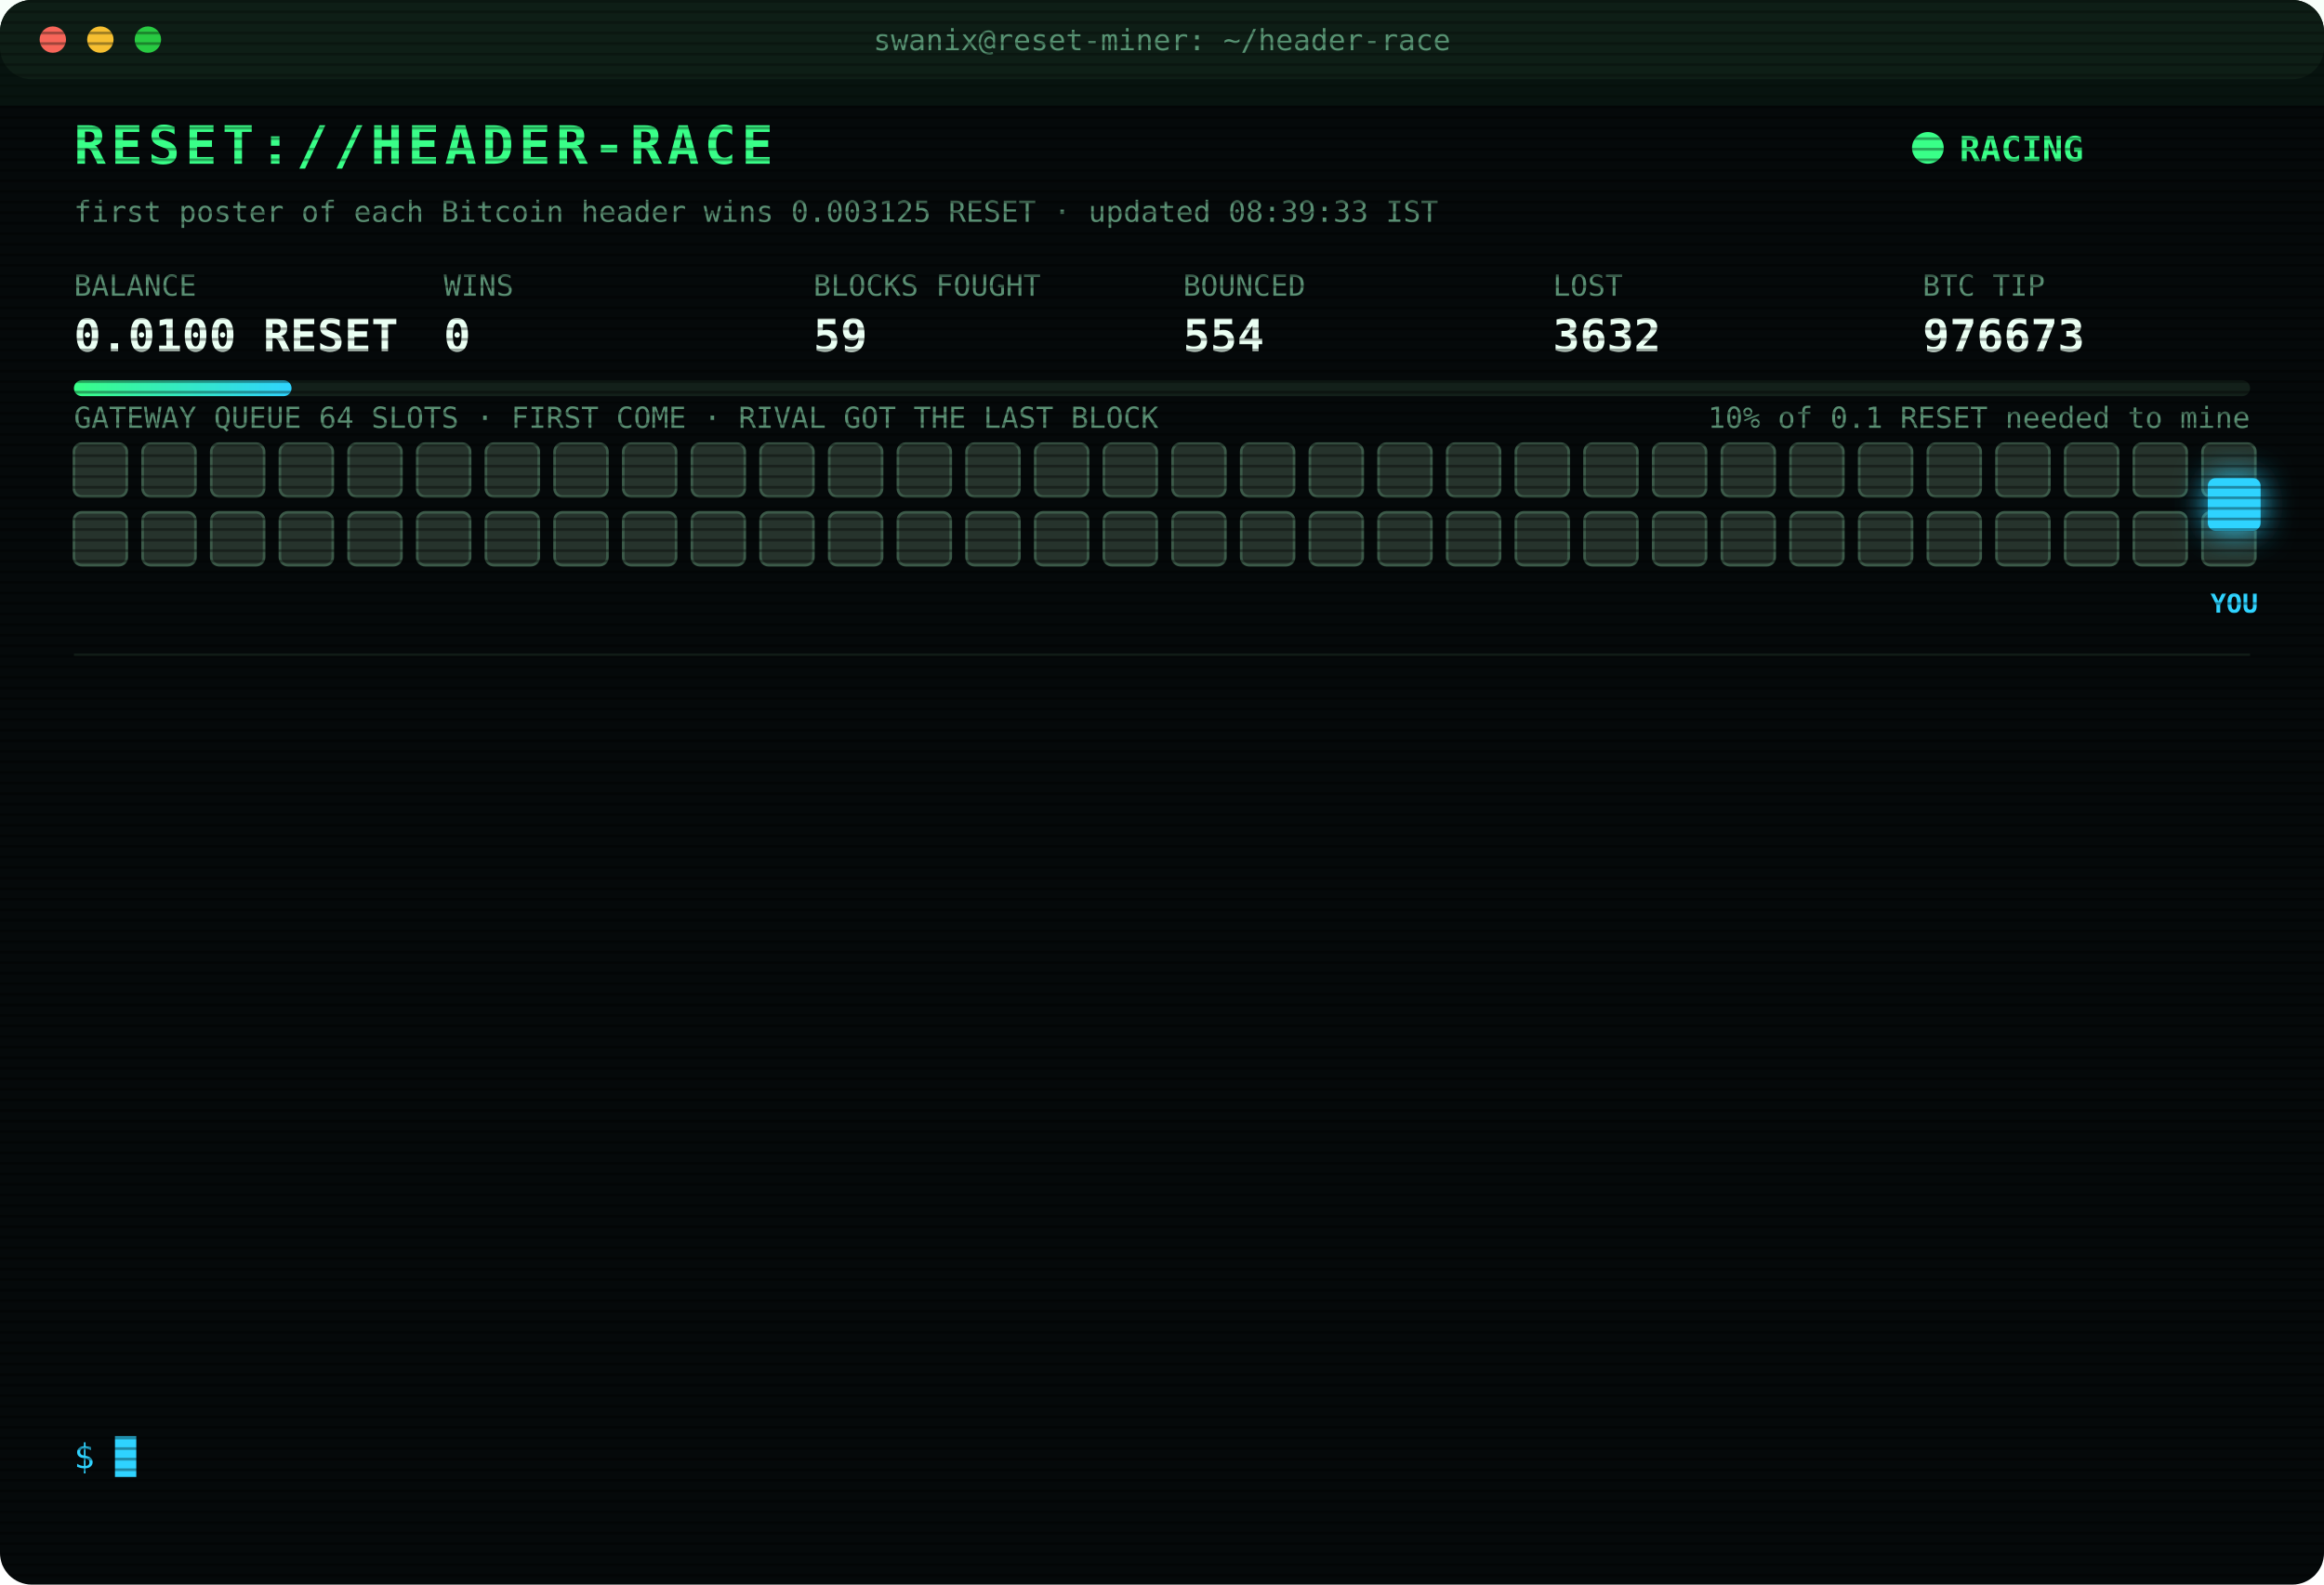
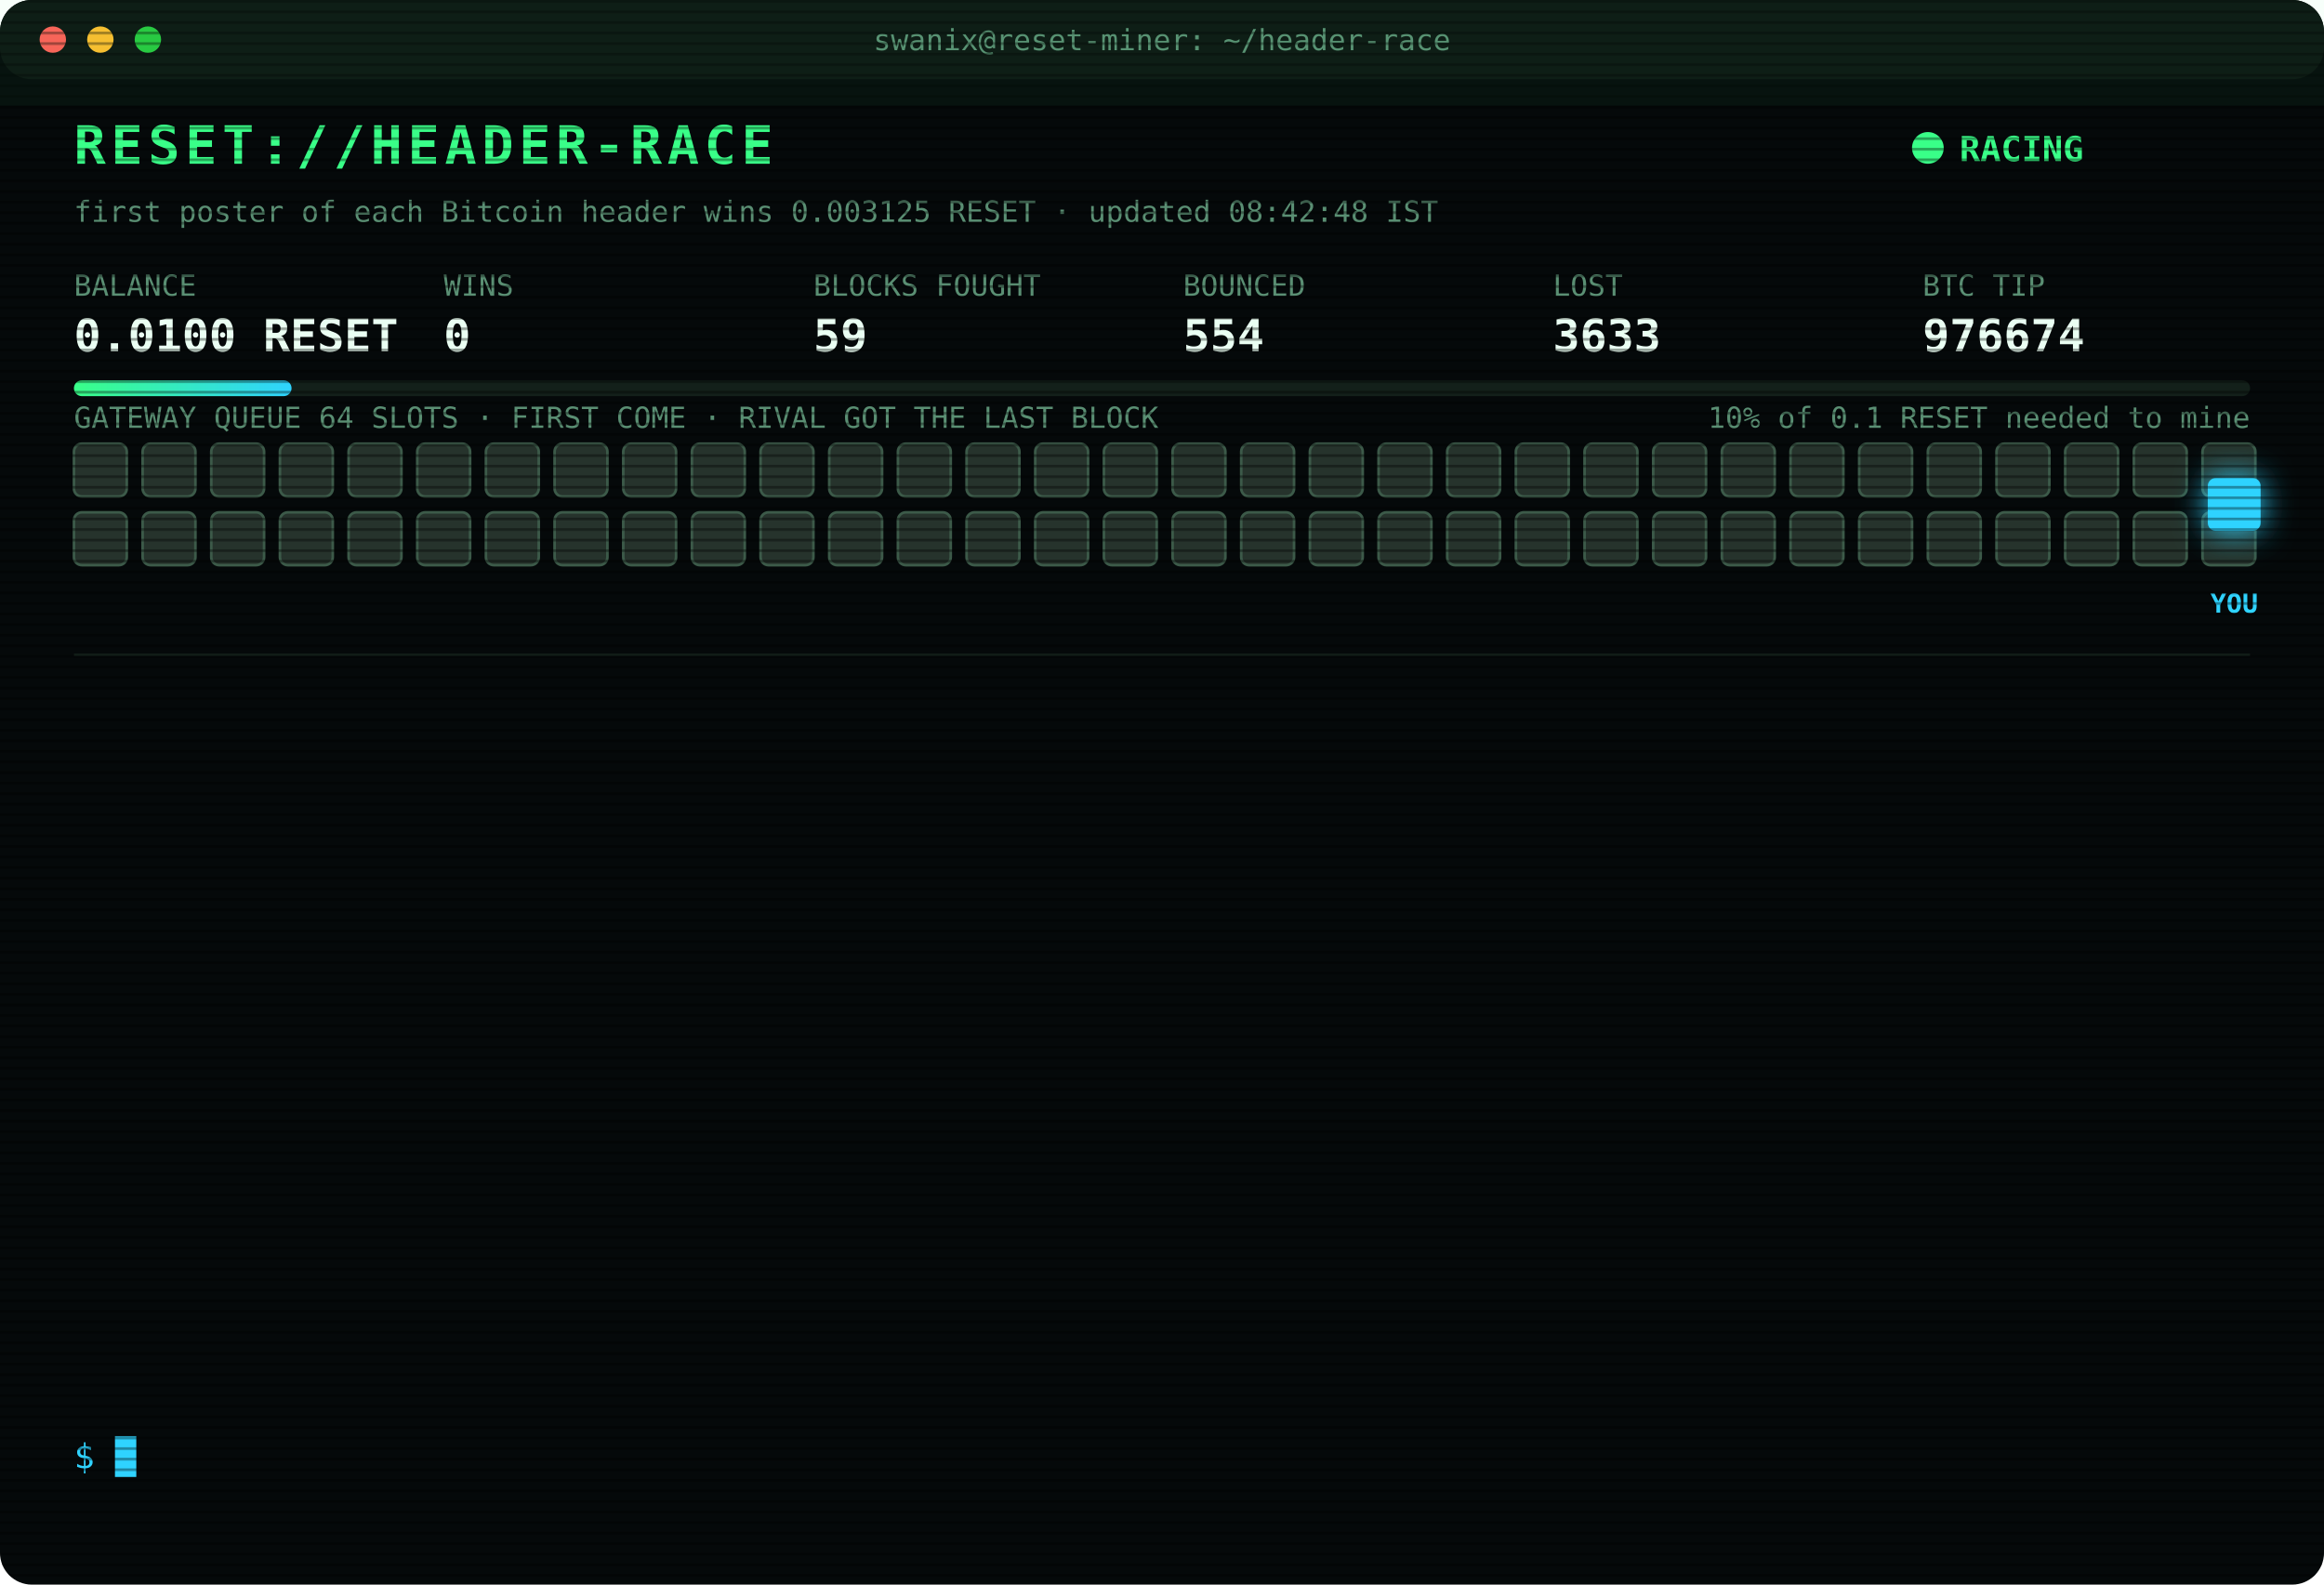
<svg xmlns="http://www.w3.org/2000/svg" width="880" height="600" viewBox="0 0 880 600" font-family="ui-monospace,SFMono-Regular,Menlo,Consolas,monospace">
  <style>
text{font-size:13px;fill:#7CFFB2}
.title{font-size:20px;font-weight:700;fill:#39FF88;letter-spacing:2px;animation:glitch 3s infinite steps(1)}
.sub{fill:#2fd3ff}.k{fill:#5a8f73;font-size:11px}.v{font-size:17px;font-weight:700;fill:#eafff3}
.ts{fill:#3f6b56}.boot{fill:#2fd3ff}.dim{fill:#5a8f73}.bad{fill:#ff4d6d}.warn{fill:#ffd23f}.mag{fill:#ff5cf0}.win{fill:#39FF88;font-weight:700}
.tag{font-size:10px;fill:#2fd3ff;font-weight:700}
.rival{fill:#26332c;stroke:#3c5a49;animation:jam 1.2s infinite alternate}
.idle{fill:#141c18;stroke:#22302a;animation:breathe 4s infinite}
.me{fill:#2fd3ff;filter:drop-shadow(0 0 6px #2fd3ff)}
.hover{animation:nudge 1.1s infinite ease-in-out}.bounce{animation:kick 1.4s infinite}
.ln{opacity:0;animation:in .4s forwards}
.cur{animation:blink 1s infinite steps(1)}
.scan{animation:scan 6s infinite linear}
.led{animation:blink 1.4s infinite}
@keyframes in{from{opacity:0;transform:translateX(-6px)}to{opacity:1;transform:none}}
@keyframes blink{50%{opacity:0}}
@keyframes jam{to{fill:#33463b}}
@keyframes breathe{50%{opacity:.4}}
@keyframes nudge{50%{transform:translateX(-10px)}}
@keyframes kick{0%,100%{transform:none}30%{transform:translateX(-14px)}55%{transform:translateX(10px) translateY(-6px)}}
@keyframes glitch{0%,92%{transform:none}93%{transform:translateX(2px);fill:#ff4d6d}95%{transform:translateX(-2px);fill:#2fd3ff}97%{transform:none}}
@keyframes scan{from{transform:translateY(-40px)}to{transform:translateY(600px)}}
</style>
  <defs>
    <pattern id="sl" width="4" height="4" patternUnits="userSpaceOnUse">
      <rect width="4" height="1" fill="#000" opacity=".35" />
    </pattern>
    <linearGradient id="bar">
      <stop offset="0" stop-color="#39FF88" />
      <stop offset="1" stop-color="#2fd3ff" />
    </linearGradient>
  </defs>
  <rect width="880" height="600" rx="12" fill="#05090a" />
  <rect width="880" height="30" rx="12" fill="#0d1512" />
  <circle cx="20" cy="15" r="5" fill="#ff5f57" />
  <circle cx="38" cy="15" r="5" fill="#febc2e" />
  <circle cx="56" cy="15" r="5" fill="#28c840" />
  <text x="440" y="19" text-anchor="middle" class="k">swanix@reset-miner: ~/header-race</text>
  <text x="28" y="62" class="title">RESET://HEADER-RACE</text>
  <circle class="led" cx="730" cy="56" r="6" fill="#39FF88" />
  <text x="742" y="61" class="win">RACING</text>
-   <text x="28" y="84" class="k">first poster of each Bitcoin header wins 0.003125 RESET · updated 08:39:33 IST</text>
+   <text x="28" y="84" class="k">first poster of each Bitcoin header wins 0.003125 RESET · updated 08:42:48 IST</text>
  <text x="28" y="112" class="k">BALANCE</text>
  <text x="28" y="133" class="v">0.0100 RESET</text>
  <text x="168" y="112" class="k">WINS</text>
  <text x="168" y="133" class="v">0</text>
  <text x="308" y="112" class="k">BLOCKS FOUGHT</text>
  <text x="308" y="133" class="v">59</text>
  <text x="448" y="112" class="k">BOUNCED</text>
  <text x="448" y="133" class="v">554</text>
  <text x="588" y="112" class="k">LOST</text>
-   <text x="588" y="133" class="v">3632</text>
+   <text x="588" y="133" class="v">3633</text>
  <text x="728" y="112" class="k">BTC TIP</text>
-   <text x="728" y="133" class="v">976673</text>
+   <text x="728" y="133" class="v">976674</text>
  <rect x="28" y="144" width="824" height="6" rx="3" fill="#13201a" />
  <rect x="28" y="144" width="82.4" height="6" rx="3" fill="url(#bar)" />
  <text x="852" y="162" text-anchor="end" class="k">10% of 0.1 RESET needed to mine</text>
  <text x="28" y="162" class="k">GATEWAY QUEUE 64 SLOTS · FIRST COME · RIVAL GOT THE LAST BLOCK</text>
  <rect class="rival" x="28" y="168" width="20" height="20" rx="3" style="animation-delay:0.00s" />
  <rect class="rival" x="54" y="168" width="20" height="20" rx="3" style="animation-delay:0.05s" />
  <rect class="rival" x="80" y="168" width="20" height="20" rx="3" style="animation-delay:0.10s" />
  <rect class="rival" x="106" y="168" width="20" height="20" rx="3" style="animation-delay:0.15s" />
  <rect class="rival" x="132" y="168" width="20" height="20" rx="3" style="animation-delay:0.20s" />
  <rect class="rival" x="158" y="168" width="20" height="20" rx="3" style="animation-delay:0.25s" />
  <rect class="rival" x="184" y="168" width="20" height="20" rx="3" style="animation-delay:0.30s" />
  <rect class="rival" x="210" y="168" width="20" height="20" rx="3" style="animation-delay:0.35s" />
  <rect class="rival" x="236" y="168" width="20" height="20" rx="3" style="animation-delay:0.40s" />
  <rect class="rival" x="262" y="168" width="20" height="20" rx="3" style="animation-delay:0.45s" />
  <rect class="rival" x="288" y="168" width="20" height="20" rx="3" style="animation-delay:0.50s" />
  <rect class="rival" x="314" y="168" width="20" height="20" rx="3" style="animation-delay:0.55s" />
  <rect class="rival" x="340" y="168" width="20" height="20" rx="3" style="animation-delay:0.60s" />
  <rect class="rival" x="366" y="168" width="20" height="20" rx="3" style="animation-delay:0.65s" />
  <rect class="rival" x="392" y="168" width="20" height="20" rx="3" style="animation-delay:0.70s" />
  <rect class="rival" x="418" y="168" width="20" height="20" rx="3" style="animation-delay:0.75s" />
  <rect class="rival" x="444" y="168" width="20" height="20" rx="3" style="animation-delay:0.80s" />
  <rect class="rival" x="470" y="168" width="20" height="20" rx="3" style="animation-delay:0.85s" />
  <rect class="rival" x="496" y="168" width="20" height="20" rx="3" style="animation-delay:0.90s" />
  <rect class="rival" x="522" y="168" width="20" height="20" rx="3" style="animation-delay:0.95s" />
  <rect class="rival" x="548" y="168" width="20" height="20" rx="3" style="animation-delay:1.00s" />
  <rect class="rival" x="574" y="168" width="20" height="20" rx="3" style="animation-delay:1.05s" />
  <rect class="rival" x="600" y="168" width="20" height="20" rx="3" style="animation-delay:1.10s" />
  <rect class="rival" x="626" y="168" width="20" height="20" rx="3" style="animation-delay:1.15s" />
  <rect class="rival" x="652" y="168" width="20" height="20" rx="3" style="animation-delay:1.20s" />
  <rect class="rival" x="678" y="168" width="20" height="20" rx="3" style="animation-delay:1.25s" />
  <rect class="rival" x="704" y="168" width="20" height="20" rx="3" style="animation-delay:1.30s" />
  <rect class="rival" x="730" y="168" width="20" height="20" rx="3" style="animation-delay:1.35s" />
  <rect class="rival" x="756" y="168" width="20" height="20" rx="3" style="animation-delay:1.40s" />
  <rect class="rival" x="782" y="168" width="20" height="20" rx="3" style="animation-delay:1.45s" />
  <rect class="rival" x="808" y="168" width="20" height="20" rx="3" style="animation-delay:1.50s" />
  <rect class="rival" x="834" y="168" width="20" height="20" rx="3" style="animation-delay:1.55s" />
  <rect class="rival" x="28" y="194" width="20" height="20" rx="3" style="animation-delay:1.60s" />
  <rect class="rival" x="54" y="194" width="20" height="20" rx="3" style="animation-delay:1.65s" />
  <rect class="rival" x="80" y="194" width="20" height="20" rx="3" style="animation-delay:1.70s" />
  <rect class="rival" x="106" y="194" width="20" height="20" rx="3" style="animation-delay:1.75s" />
  <rect class="rival" x="132" y="194" width="20" height="20" rx="3" style="animation-delay:1.80s" />
  <rect class="rival" x="158" y="194" width="20" height="20" rx="3" style="animation-delay:1.85s" />
  <rect class="rival" x="184" y="194" width="20" height="20" rx="3" style="animation-delay:1.90s" />
  <rect class="rival" x="210" y="194" width="20" height="20" rx="3" style="animation-delay:1.95s" />
  <rect class="rival" x="236" y="194" width="20" height="20" rx="3" style="animation-delay:2.00s" />
  <rect class="rival" x="262" y="194" width="20" height="20" rx="3" style="animation-delay:2.05s" />
  <rect class="rival" x="288" y="194" width="20" height="20" rx="3" style="animation-delay:2.10s" />
  <rect class="rival" x="314" y="194" width="20" height="20" rx="3" style="animation-delay:2.15s" />
  <rect class="rival" x="340" y="194" width="20" height="20" rx="3" style="animation-delay:2.20s" />
  <rect class="rival" x="366" y="194" width="20" height="20" rx="3" style="animation-delay:2.25s" />
  <rect class="rival" x="392" y="194" width="20" height="20" rx="3" style="animation-delay:2.30s" />
  <rect class="rival" x="418" y="194" width="20" height="20" rx="3" style="animation-delay:2.35s" />
  <rect class="rival" x="444" y="194" width="20" height="20" rx="3" style="animation-delay:2.40s" />
  <rect class="rival" x="470" y="194" width="20" height="20" rx="3" style="animation-delay:2.45s" />
  <rect class="rival" x="496" y="194" width="20" height="20" rx="3" style="animation-delay:2.50s" />
  <rect class="rival" x="522" y="194" width="20" height="20" rx="3" style="animation-delay:2.55s" />
  <rect class="rival" x="548" y="194" width="20" height="20" rx="3" style="animation-delay:2.60s" />
  <rect class="rival" x="574" y="194" width="20" height="20" rx="3" style="animation-delay:2.65s" />
  <rect class="rival" x="600" y="194" width="20" height="20" rx="3" style="animation-delay:2.70s" />
  <rect class="rival" x="626" y="194" width="20" height="20" rx="3" style="animation-delay:2.75s" />
  <rect class="rival" x="652" y="194" width="20" height="20" rx="3" style="animation-delay:2.80s" />
  <rect class="rival" x="678" y="194" width="20" height="20" rx="3" style="animation-delay:2.85s" />
  <rect class="rival" x="704" y="194" width="20" height="20" rx="3" style="animation-delay:2.90s" />
  <rect class="rival" x="730" y="194" width="20" height="20" rx="3" style="animation-delay:2.95s" />
  <rect class="rival" x="756" y="194" width="20" height="20" rx="3" style="animation-delay:3.00s" />
  <rect class="rival" x="782" y="194" width="20" height="20" rx="3" style="animation-delay:3.05s" />
  <rect class="rival" x="808" y="194" width="20" height="20" rx="3" style="animation-delay:3.10s" />
  <rect class="rival" x="834" y="194" width="20" height="20" rx="3" style="animation-delay:3.15s" />
  <g class="hover">
    <rect class="me" x="836" y="181" width="20" height="20" rx="3" />
    <text class="tag" x="846" y="232" text-anchor="middle">YOU</text>
  </g>
  <line x1="28" x2="852" y1="248" y2="248" stroke="#13201a" />
  <g class="ln" style="animation-delay:0.40s">
-     <text x="28" y="270" class="ts">08:01:38</text>
-     <text x="104" y="270" class="bad">[LOST] #976665 taken by a rival miner</text>
+     <text x="28" y="270" class="ts">08:03:17</text>
+     <text x="104" y="270" class="bad">[LOST] #976666 taken by a rival miner</text>
  </g>
  <g class="ln" style="animation-delay:0.65s">
-     <text x="28" y="292" class="ts">08:03:17</text>
-     <text x="104" y="292" class="bad">[LOST] #976666 taken by a rival miner</text>
+     <text x="28" y="292" class="ts">08:03:41</text>
+     <text x="104" y="292" class="bad">[LOST] #976667 taken by a rival miner</text>
  </g>
  <g class="ln" style="animation-delay:0.90s">
-     <text x="28" y="314" class="ts">08:03:41</text>
-     <text x="104" y="314" class="bad">[LOST] #976667 taken by a rival miner</text>
+     <text x="28" y="314" class="ts">08:03:45</text>
+     <text x="104" y="314" class="warn">[QUEUE FULL] #976668 bounced 64/64 · retry 1.7s · 2412ms</text>
  </g>
  <g class="ln" style="animation-delay:1.15s">
    <text x="28" y="336" class="ts">08:03:45</text>
-     <text x="104" y="336" class="warn">[QUEUE FULL] #976668 bounced 64/64 · retry 1.7s · 2412ms</text>
+     <text x="104" y="336" class="warn">[QUEUE FULL] #976668 bounced 64/64 · retry 1.7s · 1416ms</text>
  </g>
  <g class="ln" style="animation-delay:1.40s">
    <text x="28" y="358" class="ts">08:03:45</text>
-     <text x="104" y="358" class="warn">[QUEUE FULL] #976668 bounced 64/64 · retry 1.7s · 1416ms</text>
+     <text x="104" y="358" class="warn">[QUEUE FULL] #976668 bounced 64/64 · retry 1.7s · 582ms</text>
  </g>
  <g class="ln" style="animation-delay:1.65s">
-     <text x="28" y="380" class="ts">08:03:45</text>
-     <text x="104" y="380" class="warn">[QUEUE FULL] #976668 bounced 64/64 · retry 1.7s · 582ms</text>
+     <text x="28" y="380" class="ts">08:03:46</text>
+     <text x="104" y="380" class="bad">[GATEWAY DOWN] no response · 662ms</text>
  </g>
  <g class="ln" style="animation-delay:1.90s">
-     <text x="28" y="402" class="ts">08:03:46</text>
-     <text x="104" y="402" class="bad">[GATEWAY DOWN] no response · 662ms</text>
+     <text x="28" y="402" class="ts">08:03:50</text>
+     <text x="104" y="402" class="bad">[LOST] #976668 taken by a rival miner</text>
  </g>
  <g class="ln" style="animation-delay:2.15s">
-     <text x="28" y="424" class="ts">08:03:50</text>
-     <text x="104" y="424" class="bad">[LOST] #976668 taken by a rival miner</text>
+     <text x="28" y="424" class="ts">08:13:09</text>
+     <text x="104" y="424" class="bad">[LOST] #976669 taken by a rival miner</text>
  </g>
  <g class="ln" style="animation-delay:2.40s">
-     <text x="28" y="446" class="ts">08:13:09</text>
-     <text x="104" y="446" class="bad">[LOST] #976669 taken by a rival miner</text>
+     <text x="28" y="446" class="ts">08:17:08</text>
+     <text x="104" y="446" class="bad">[LOST] #976670 taken by a rival miner</text>
  </g>
  <g class="ln" style="animation-delay:2.65s">
-     <text x="28" y="468" class="ts">08:17:08</text>
-     <text x="104" y="468" class="bad">[LOST] #976670 taken by a rival miner</text>
+     <text x="28" y="468" class="ts">08:17:38</text>
+     <text x="104" y="468" class="bad">[LOST] #976671 taken by a rival miner</text>
  </g>
  <g class="ln" style="animation-delay:2.90s">
-     <text x="28" y="490" class="ts">08:17:38</text>
-     <text x="104" y="490" class="bad">[LOST] #976671 taken by a rival miner</text>
+     <text x="28" y="490" class="ts">08:19:42</text>
+     <text x="104" y="490" class="bad">[LOST] #976672 taken by a rival miner</text>
  </g>
  <g class="ln" style="animation-delay:3.15s">
-     <text x="28" y="512" class="ts">08:19:42</text>
-     <text x="104" y="512" class="bad">[LOST] #976672 taken by a rival miner</text>
+     <text x="28" y="512" class="ts">08:39:33</text>
+     <text x="104" y="512" class="bad">[LOST] #976673 taken by a rival miner</text>
  </g>
  <g class="ln" style="animation-delay:3.40s">
-     <text x="28" y="534" class="ts">08:39:33</text>
-     <text x="104" y="534" class="bad">[LOST] #976673 taken by a rival miner</text>
+     <text x="28" y="534" class="ts">08:42:48</text>
+     <text x="104" y="534" class="bad">[LOST] #976674 taken by a rival miner</text>
  </g>
  <text x="28" y="556" class="sub">$ <tspan class="cur">█</tspan>
  </text>
  <rect width="880" height="600" rx="12" fill="url(#sl)" pointer-events="none" />
  <rect class="scan" width="880" height="40" fill="#39FF88" opacity=".04" />
</svg>
